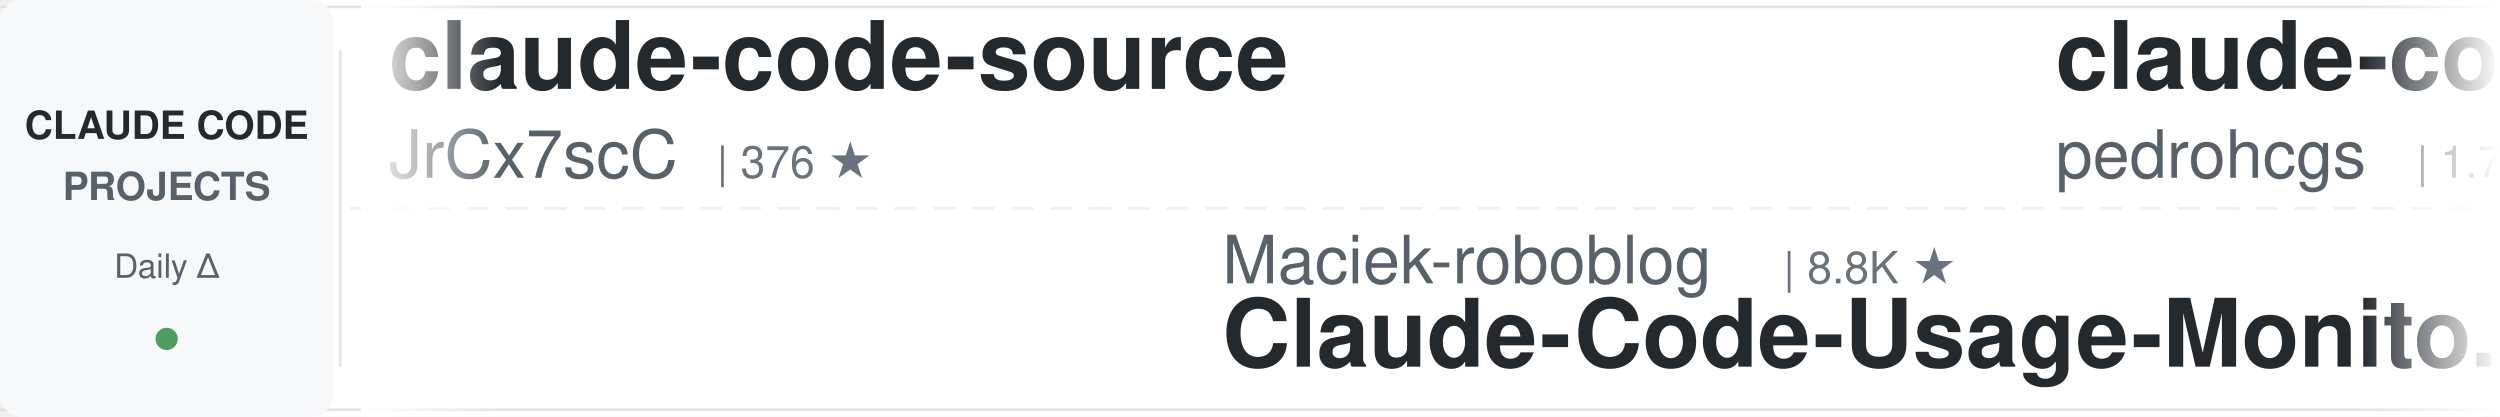
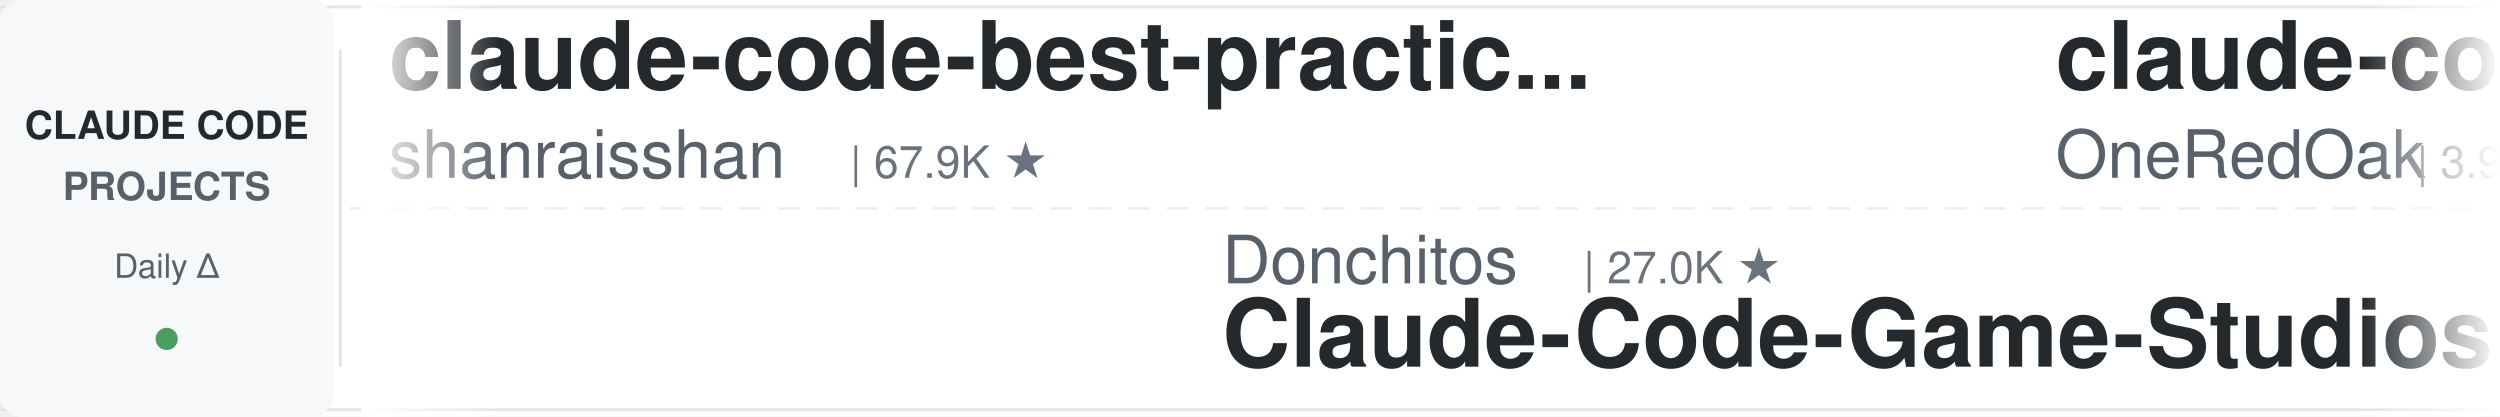
<svg xmlns="http://www.w3.org/2000/svg" width="900" height="150">
  <defs>
    <linearGradient id="leftFade" x1="0%" y1="0%" x2="100%" y2="0%">
      <stop offset="0%" style="stop-color:#ffffff;stop-opacity:1" />
      <stop offset="100%" style="stop-color:#ffffff;stop-opacity:0" />
    </linearGradient>
    <linearGradient id="rightFade" x1="0%" y1="0%" x2="100%" y2="0%">
      <stop offset="0%" style="stop-color:#ffffff;stop-opacity:0" />
      <stop offset="100%" style="stop-color:#ffffff;stop-opacity:1" />
    </linearGradient>
  </defs>
  <rect width="900" height="150" fill="#ffffff" rx="8" />
  <rect x="0" y="2" width="900" height="1" fill="#e1e4e8" />
  <rect x="0" y="147" width="900" height="1" fill="#e1e4e8" />
  <line x1="0" y1="75" x2="900" y2="75" stroke="#e1e4e8" stroke-width="1" stroke-dasharray="8 6" opacity="0.6" />
  <rect x="0" y="0" width="120" height="150" fill="#f6f8fa" rx="8" />
  <text x="60" y="50" font-family="-apple-system, BlinkMacSystemFont, 'Segoe UI', Helvetica, Arial, sans-serif" font-size="14" font-weight="600" fill="#24292e" text-anchor="middle">CLAUDE CODE</text>
  <text x="60" y="72" font-family="-apple-system, BlinkMacSystemFont, 'Segoe UI', Helvetica, Arial, sans-serif" font-size="14" font-weight="600" fill="#586069" text-anchor="middle">PROJECTS</text>
  <text x="60" y="100" font-family="-apple-system, BlinkMacSystemFont, 'Segoe UI', Helvetica, Arial, sans-serif" font-size="12" font-weight="500" fill="#586069" text-anchor="middle">Daily Δ</text>
  <circle cx="60" cy="122" r="4" fill="#22863a" opacity="0.8" />
  <rect x="122" y="18" width="1" height="114" fill="#e1e4e8" />
  <clipPath id="tickerClip">
    <rect x="130" y="0" width="770" height="150" />
  </clipPath>
  <g clip-path="url(#tickerClip)">
    <g id="tickerItems">
      <animateTransform attributeName="transform" attributeType="XML" type="translate" from="0 0" to="-3000 0" dur="54s" repeatCount="indefinite" />
      <g transform="translate(0, 0)">
-         <text x="140" y="32" font-family="-apple-system, BlinkMacSystemFont, 'Segoe UI', Helvetica, Arial, sans-serif" font-size="34" font-weight="600" fill="#24292e">claude-code-source</text>
-         <text x="140" y="64" font-family="-apple-system, BlinkMacSystemFont, 'Segoe UI', Helvetica, Arial, sans-serif" font-size="24" font-weight="400" fill="#586069">JrCx7scC</text>
-         <text x="258" y="64" font-family="-apple-system, BlinkMacSystemFont, 'Segoe UI', Helvetica, Arial, sans-serif" font-size="16" font-weight="500" fill="#6a737d">| 376 ★</text>
+         <text x="140" y="32" font-family="-apple-system, BlinkMacSystemFont, 'Segoe UI', Helvetica, Arial, sans-serif" font-size="34" font-weight="600" fill="#24292e">claude-code-best-practic...</text>
+         <text x="140" y="64" font-family="-apple-system, BlinkMacSystemFont, 'Segoe UI', Helvetica, Arial, sans-serif" font-size="24" font-weight="400" fill="#586069">shanraisshan</text>
+         <text x="306" y="64" font-family="-apple-system, BlinkMacSystemFont, 'Segoe UI', Helvetica, Arial, sans-serif" font-size="16" font-weight="500" fill="#6a737d">| 67.9K ★</text>
      </g>
      <g transform="translate(300, 0)">
-         <text x="140" y="102" font-family="-apple-system, BlinkMacSystemFont, 'Segoe UI', Helvetica, Arial, sans-serif" font-size="24" font-weight="400" fill="#586069">Maciek-roboblog</text>
-         <text x="342" y="102" font-family="-apple-system, BlinkMacSystemFont, 'Segoe UI', Helvetica, Arial, sans-serif" font-size="16" font-weight="500" fill="#6a737d">| 8.8K ★</text>
-         <text x="140" y="132" font-family="-apple-system, BlinkMacSystemFont, 'Segoe UI', Helvetica, Arial, sans-serif" font-size="34" font-weight="600" fill="#24292e">Claude-Code-Usage-Monito...</text>
+         <text x="140" y="102" font-family="-apple-system, BlinkMacSystemFont, 'Segoe UI', Helvetica, Arial, sans-serif" font-size="24" font-weight="400" fill="#586069">Donchitos</text>
+         <text x="270" y="102" font-family="-apple-system, BlinkMacSystemFont, 'Segoe UI', Helvetica, Arial, sans-serif" font-size="16" font-weight="500" fill="#6a737d">| 27.0K ★</text>
+         <text x="140" y="132" font-family="-apple-system, BlinkMacSystemFont, 'Segoe UI', Helvetica, Arial, sans-serif" font-size="34" font-weight="600" fill="#24292e">Claude-Code-Game-Studios</text>
      </g>
      <g transform="translate(600, 0)">
-         <text x="140" y="32" font-family="-apple-system, BlinkMacSystemFont, 'Segoe UI', Helvetica, Arial, sans-serif" font-size="34" font-weight="600" fill="#24292e">claude-code-my-workflow</text>
-         <text x="140" y="64" font-family="-apple-system, BlinkMacSystemFont, 'Segoe UI', Helvetica, Arial, sans-serif" font-size="24" font-weight="400" fill="#586069">pedrohcgs</text>
-         <text x="270" y="64" font-family="-apple-system, BlinkMacSystemFont, 'Segoe UI', Helvetica, Arial, sans-serif" font-size="16" font-weight="500" fill="#6a737d">| 1.7K ★</text>
+         <text x="140" y="32" font-family="-apple-system, BlinkMacSystemFont, 'Segoe UI', Helvetica, Arial, sans-serif" font-size="34" font-weight="600" fill="#24292e">claude-code-workflows</text>
+         <text x="140" y="64" font-family="-apple-system, BlinkMacSystemFont, 'Segoe UI', Helvetica, Arial, sans-serif" font-size="24" font-weight="400" fill="#586069">OneRedOak</text>
+         <text x="270" y="64" font-family="-apple-system, BlinkMacSystemFont, 'Segoe UI', Helvetica, Arial, sans-serif" font-size="16" font-weight="500" fill="#6a737d">| 3.9K ★</text>
      </g>
      <g transform="translate(900, 0)">
-         <text x="140" y="102" font-family="-apple-system, BlinkMacSystemFont, 'Segoe UI', Helvetica, Arial, sans-serif" font-size="24" font-weight="400" fill="#586069">alejandrobalderas</text>
-         <text x="366" y="102" font-family="-apple-system, BlinkMacSystemFont, 'Segoe UI', Helvetica, Arial, sans-serif" font-size="16" font-weight="500" fill="#6a737d">| 3.0K ★</text>
-         <text x="140" y="132" font-family="-apple-system, BlinkMacSystemFont, 'Segoe UI', Helvetica, Arial, sans-serif" font-size="34" font-weight="600" fill="#24292e">claude-code-from-source</text>
+         <text x="140" y="102" font-family="-apple-system, BlinkMacSystemFont, 'Segoe UI', Helvetica, Arial, sans-serif" font-size="24" font-weight="400" fill="#586069">darcyegb</text>
+         <text x="258" y="102" font-family="-apple-system, BlinkMacSystemFont, 'Segoe UI', Helvetica, Arial, sans-serif" font-size="16" font-weight="500" fill="#6a737d">| 780 ★</text>
+         <text x="140" y="132" font-family="-apple-system, BlinkMacSystemFont, 'Segoe UI', Helvetica, Arial, sans-serif" font-size="34" font-weight="600" fill="#24292e">ClaudeCodeAgents</text>
      </g>
      <g transform="translate(1200, 0)">
-         <text x="140" y="32" font-family="-apple-system, BlinkMacSystemFont, 'Segoe UI', Helvetica, Arial, sans-serif" font-size="34" font-weight="600" fill="#24292e">claude-coder</text>
-         <text x="140" y="64" font-family="-apple-system, BlinkMacSystemFont, 'Segoe UI', Helvetica, Arial, sans-serif" font-size="24" font-weight="400" fill="#586069">kodu-ai</text>
-         <text x="246" y="64" font-family="-apple-system, BlinkMacSystemFont, 'Segoe UI', Helvetica, Arial, sans-serif" font-size="16" font-weight="500" fill="#6a737d">| 5.2K ★</text>
+         <text x="140" y="32" font-family="-apple-system, BlinkMacSystemFont, 'Segoe UI', Helvetica, Arial, sans-serif" font-size="34" font-weight="600" fill="#24292e">claude-code-rev</text>
+         <text x="140" y="64" font-family="-apple-system, BlinkMacSystemFont, 'Segoe UI', Helvetica, Arial, sans-serif" font-size="24" font-weight="400" fill="#586069">oboard</text>
+         <text x="234" y="64" font-family="-apple-system, BlinkMacSystemFont, 'Segoe UI', Helvetica, Arial, sans-serif" font-size="16" font-weight="500" fill="#6a737d">| 3.3K ★</text>
      </g>
      <g transform="translate(1500, 0)">
-         <text x="140" y="102" font-family="-apple-system, BlinkMacSystemFont, 'Segoe UI', Helvetica, Arial, sans-serif" font-size="24" font-weight="400" fill="#586069">Piebald-AI</text>
-         <text x="282" y="102" font-family="-apple-system, BlinkMacSystemFont, 'Segoe UI', Helvetica, Arial, sans-serif" font-size="16" font-weight="500" fill="#6a737d">| 13.0K ★</text>
-         <text x="140" y="132" font-family="-apple-system, BlinkMacSystemFont, 'Segoe UI', Helvetica, Arial, sans-serif" font-size="34" font-weight="600" fill="#24292e">claude-code-system-promp...</text>
+         <text x="140" y="102" font-family="-apple-system, BlinkMacSystemFont, 'Segoe UI', Helvetica, Arial, sans-serif" font-size="24" font-weight="400" fill="#586069">centminmod</text>
+         <text x="282" y="102" font-family="-apple-system, BlinkMacSystemFont, 'Segoe UI', Helvetica, Arial, sans-serif" font-size="16" font-weight="500" fill="#6a737d">| 2.7K ★</text>
+         <text x="140" y="132" font-family="-apple-system, BlinkMacSystemFont, 'Segoe UI', Helvetica, Arial, sans-serif" font-size="34" font-weight="600" fill="#24292e">my-claude-code-setup</text>
      </g>
      <g transform="translate(1800, 0)">
-         <text x="140" y="32" font-family="-apple-system, BlinkMacSystemFont, 'Segoe UI', Helvetica, Arial, sans-serif" font-size="34" font-weight="600" fill="#24292e">Auto-claude-code-researc...</text>
-         <text x="140" y="64" font-family="-apple-system, BlinkMacSystemFont, 'Segoe UI', Helvetica, Arial, sans-serif" font-size="24" font-weight="400" fill="#586069">wanshuiyin</text>
-         <text x="282" y="64" font-family="-apple-system, BlinkMacSystemFont, 'Segoe UI', Helvetica, Arial, sans-serif" font-size="16" font-weight="500" fill="#6a737d">| 17.8K ★</text>
+         <text x="140" y="32" font-family="-apple-system, BlinkMacSystemFont, 'Segoe UI', Helvetica, Arial, sans-serif" font-size="34" font-weight="600" fill="#24292e">claude-code-reverse</text>
+         <text x="140" y="64" font-family="-apple-system, BlinkMacSystemFont, 'Segoe UI', Helvetica, Arial, sans-serif" font-size="24" font-weight="400" fill="#586069">Yuyz0112</text>
+         <text x="258" y="64" font-family="-apple-system, BlinkMacSystemFont, 'Segoe UI', Helvetica, Arial, sans-serif" font-size="16" font-weight="500" fill="#6a737d">| 2.4K ★</text>
      </g>
      <g transform="translate(2100, 0)">
-         <text x="140" y="102" font-family="-apple-system, BlinkMacSystemFont, 'Segoe UI', Helvetica, Arial, sans-serif" font-size="24" font-weight="400" fill="#586069">Alishahryar1</text>
-         <text x="306" y="102" font-family="-apple-system, BlinkMacSystemFont, 'Segoe UI', Helvetica, Arial, sans-serif" font-size="16" font-weight="500" fill="#6a737d">| 62.2K ★</text>
-         <text x="140" y="132" font-family="-apple-system, BlinkMacSystemFont, 'Segoe UI', Helvetica, Arial, sans-serif" font-size="34" font-weight="600" fill="#24292e">free-claude-code</text>
+         <text x="140" y="102" font-family="-apple-system, BlinkMacSystemFont, 'Segoe UI', Helvetica, Arial, sans-serif" font-size="24" font-weight="400" fill="#586069">Yeachan-Heo</text>
+         <text x="294" y="102" font-family="-apple-system, BlinkMacSystemFont, 'Segoe UI', Helvetica, Arial, sans-serif" font-size="16" font-weight="500" fill="#6a737d">| 40.1K ★</text>
+         <text x="140" y="132" font-family="-apple-system, BlinkMacSystemFont, 'Segoe UI', Helvetica, Arial, sans-serif" font-size="34" font-weight="600" fill="#24292e">oh-my-claudecode</text>
      </g>
      <g transform="translate(2400, 0)">
-         <text x="140" y="32" font-family="-apple-system, BlinkMacSystemFont, 'Segoe UI', Helvetica, Arial, sans-serif" font-size="34" font-weight="600" fill="#24292e">awesome-claude-code</text>
-         <text x="140" y="64" font-family="-apple-system, BlinkMacSystemFont, 'Segoe UI', Helvetica, Arial, sans-serif" font-size="24" font-weight="400" fill="#586069">jqueryscript</text>
-         <text x="306" y="64" font-family="-apple-system, BlinkMacSystemFont, 'Segoe UI', Helvetica, Arial, sans-serif" font-size="16" font-weight="500" fill="#6a737d">| 533 ★</text>
+         <text x="140" y="32" font-family="-apple-system, BlinkMacSystemFont, 'Segoe UI', Helvetica, Arial, sans-serif" font-size="34" font-weight="600" fill="#24292e">andrej-karpathy-skills</text>
+         <text x="140" y="64" font-family="-apple-system, BlinkMacSystemFont, 'Segoe UI', Helvetica, Arial, sans-serif" font-size="24" font-weight="400" fill="#586069">multica-ai</text>
+         <text x="282" y="64" font-family="-apple-system, BlinkMacSystemFont, 'Segoe UI', Helvetica, Arial, sans-serif" font-size="16" font-weight="500" fill="#6a737d">| 221.6K ★</text>
      </g>
      <g transform="translate(2700, 0)">
-         <text x="140" y="102" font-family="-apple-system, BlinkMacSystemFont, 'Segoe UI', Helvetica, Arial, sans-serif" font-size="24" font-weight="400" fill="#586069">techjarves</text>
-         <text x="282" y="102" font-family="-apple-system, BlinkMacSystemFont, 'Segoe UI', Helvetica, Arial, sans-serif" font-size="16" font-weight="500" fill="#6a737d">| 1.6K ★</text>
-         <text x="140" y="132" font-family="-apple-system, BlinkMacSystemFont, 'Segoe UI', Helvetica, Arial, sans-serif" font-size="34" font-weight="600" fill="#24292e">ClaudeCode-Portable</text>
+         <text x="140" y="102" font-family="-apple-system, BlinkMacSystemFont, 'Segoe UI', Helvetica, Arial, sans-serif" font-size="24" font-weight="400" fill="#586069">jqueryscript</text>
+         <text x="306" y="102" font-family="-apple-system, BlinkMacSystemFont, 'Segoe UI', Helvetica, Arial, sans-serif" font-size="16" font-weight="500" fill="#6a737d">| 533 ★</text>
+         <text x="140" y="132" font-family="-apple-system, BlinkMacSystemFont, 'Segoe UI', Helvetica, Arial, sans-serif" font-size="34" font-weight="600" fill="#24292e">awesome-claude-code</text>
      </g>
      <g transform="translate(3000, 0)">
-         <text x="140" y="32" font-family="-apple-system, BlinkMacSystemFont, 'Segoe UI', Helvetica, Arial, sans-serif" font-size="34" font-weight="600" fill="#24292e">claude-code-source</text>
-         <text x="140" y="64" font-family="-apple-system, BlinkMacSystemFont, 'Segoe UI', Helvetica, Arial, sans-serif" font-size="24" font-weight="400" fill="#586069">JrCx7scC</text>
-         <text x="258" y="64" font-family="-apple-system, BlinkMacSystemFont, 'Segoe UI', Helvetica, Arial, sans-serif" font-size="16" font-weight="500" fill="#6a737d">| 376 ★</text>
+         <text x="140" y="32" font-family="-apple-system, BlinkMacSystemFont, 'Segoe UI', Helvetica, Arial, sans-serif" font-size="34" font-weight="600" fill="#24292e">claude-code-best-practic...</text>
+         <text x="140" y="64" font-family="-apple-system, BlinkMacSystemFont, 'Segoe UI', Helvetica, Arial, sans-serif" font-size="24" font-weight="400" fill="#586069">shanraisshan</text>
+         <text x="306" y="64" font-family="-apple-system, BlinkMacSystemFont, 'Segoe UI', Helvetica, Arial, sans-serif" font-size="16" font-weight="500" fill="#6a737d">| 67.9K ★</text>
      </g>
      <g transform="translate(3300, 0)">
-         <text x="140" y="102" font-family="-apple-system, BlinkMacSystemFont, 'Segoe UI', Helvetica, Arial, sans-serif" font-size="24" font-weight="400" fill="#586069">Maciek-roboblog</text>
-         <text x="342" y="102" font-family="-apple-system, BlinkMacSystemFont, 'Segoe UI', Helvetica, Arial, sans-serif" font-size="16" font-weight="500" fill="#6a737d">| 8.8K ★</text>
-         <text x="140" y="132" font-family="-apple-system, BlinkMacSystemFont, 'Segoe UI', Helvetica, Arial, sans-serif" font-size="34" font-weight="600" fill="#24292e">Claude-Code-Usage-Monito...</text>
+         <text x="140" y="102" font-family="-apple-system, BlinkMacSystemFont, 'Segoe UI', Helvetica, Arial, sans-serif" font-size="24" font-weight="400" fill="#586069">Donchitos</text>
+         <text x="270" y="102" font-family="-apple-system, BlinkMacSystemFont, 'Segoe UI', Helvetica, Arial, sans-serif" font-size="16" font-weight="500" fill="#6a737d">| 27.0K ★</text>
+         <text x="140" y="132" font-family="-apple-system, BlinkMacSystemFont, 'Segoe UI', Helvetica, Arial, sans-serif" font-size="34" font-weight="600" fill="#24292e">Claude-Code-Game-Studios</text>
      </g>
      <g transform="translate(3600, 0)">
-         <text x="140" y="32" font-family="-apple-system, BlinkMacSystemFont, 'Segoe UI', Helvetica, Arial, sans-serif" font-size="34" font-weight="600" fill="#24292e">claude-code-my-workflow</text>
-         <text x="140" y="64" font-family="-apple-system, BlinkMacSystemFont, 'Segoe UI', Helvetica, Arial, sans-serif" font-size="24" font-weight="400" fill="#586069">pedrohcgs</text>
-         <text x="270" y="64" font-family="-apple-system, BlinkMacSystemFont, 'Segoe UI', Helvetica, Arial, sans-serif" font-size="16" font-weight="500" fill="#6a737d">| 1.7K ★</text>
+         <text x="140" y="32" font-family="-apple-system, BlinkMacSystemFont, 'Segoe UI', Helvetica, Arial, sans-serif" font-size="34" font-weight="600" fill="#24292e">claude-code-workflows</text>
+         <text x="140" y="64" font-family="-apple-system, BlinkMacSystemFont, 'Segoe UI', Helvetica, Arial, sans-serif" font-size="24" font-weight="400" fill="#586069">OneRedOak</text>
+         <text x="270" y="64" font-family="-apple-system, BlinkMacSystemFont, 'Segoe UI', Helvetica, Arial, sans-serif" font-size="16" font-weight="500" fill="#6a737d">| 3.9K ★</text>
      </g>
      <g transform="translate(3900, 0)">
-         <text x="140" y="102" font-family="-apple-system, BlinkMacSystemFont, 'Segoe UI', Helvetica, Arial, sans-serif" font-size="24" font-weight="400" fill="#586069">alejandrobalderas</text>
-         <text x="366" y="102" font-family="-apple-system, BlinkMacSystemFont, 'Segoe UI', Helvetica, Arial, sans-serif" font-size="16" font-weight="500" fill="#6a737d">| 3.0K ★</text>
-         <text x="140" y="132" font-family="-apple-system, BlinkMacSystemFont, 'Segoe UI', Helvetica, Arial, sans-serif" font-size="34" font-weight="600" fill="#24292e">claude-code-from-source</text>
+         <text x="140" y="102" font-family="-apple-system, BlinkMacSystemFont, 'Segoe UI', Helvetica, Arial, sans-serif" font-size="24" font-weight="400" fill="#586069">darcyegb</text>
+         <text x="258" y="102" font-family="-apple-system, BlinkMacSystemFont, 'Segoe UI', Helvetica, Arial, sans-serif" font-size="16" font-weight="500" fill="#6a737d">| 780 ★</text>
+         <text x="140" y="132" font-family="-apple-system, BlinkMacSystemFont, 'Segoe UI', Helvetica, Arial, sans-serif" font-size="34" font-weight="600" fill="#24292e">ClaudeCodeAgents</text>
      </g>
    </g>
  </g>
  <rect x="130" y="0" width="50" height="150" fill="url(#leftFade)" />
  <rect x="850" y="0" width="50" height="150" fill="url(#rightFade)" />
</svg>
